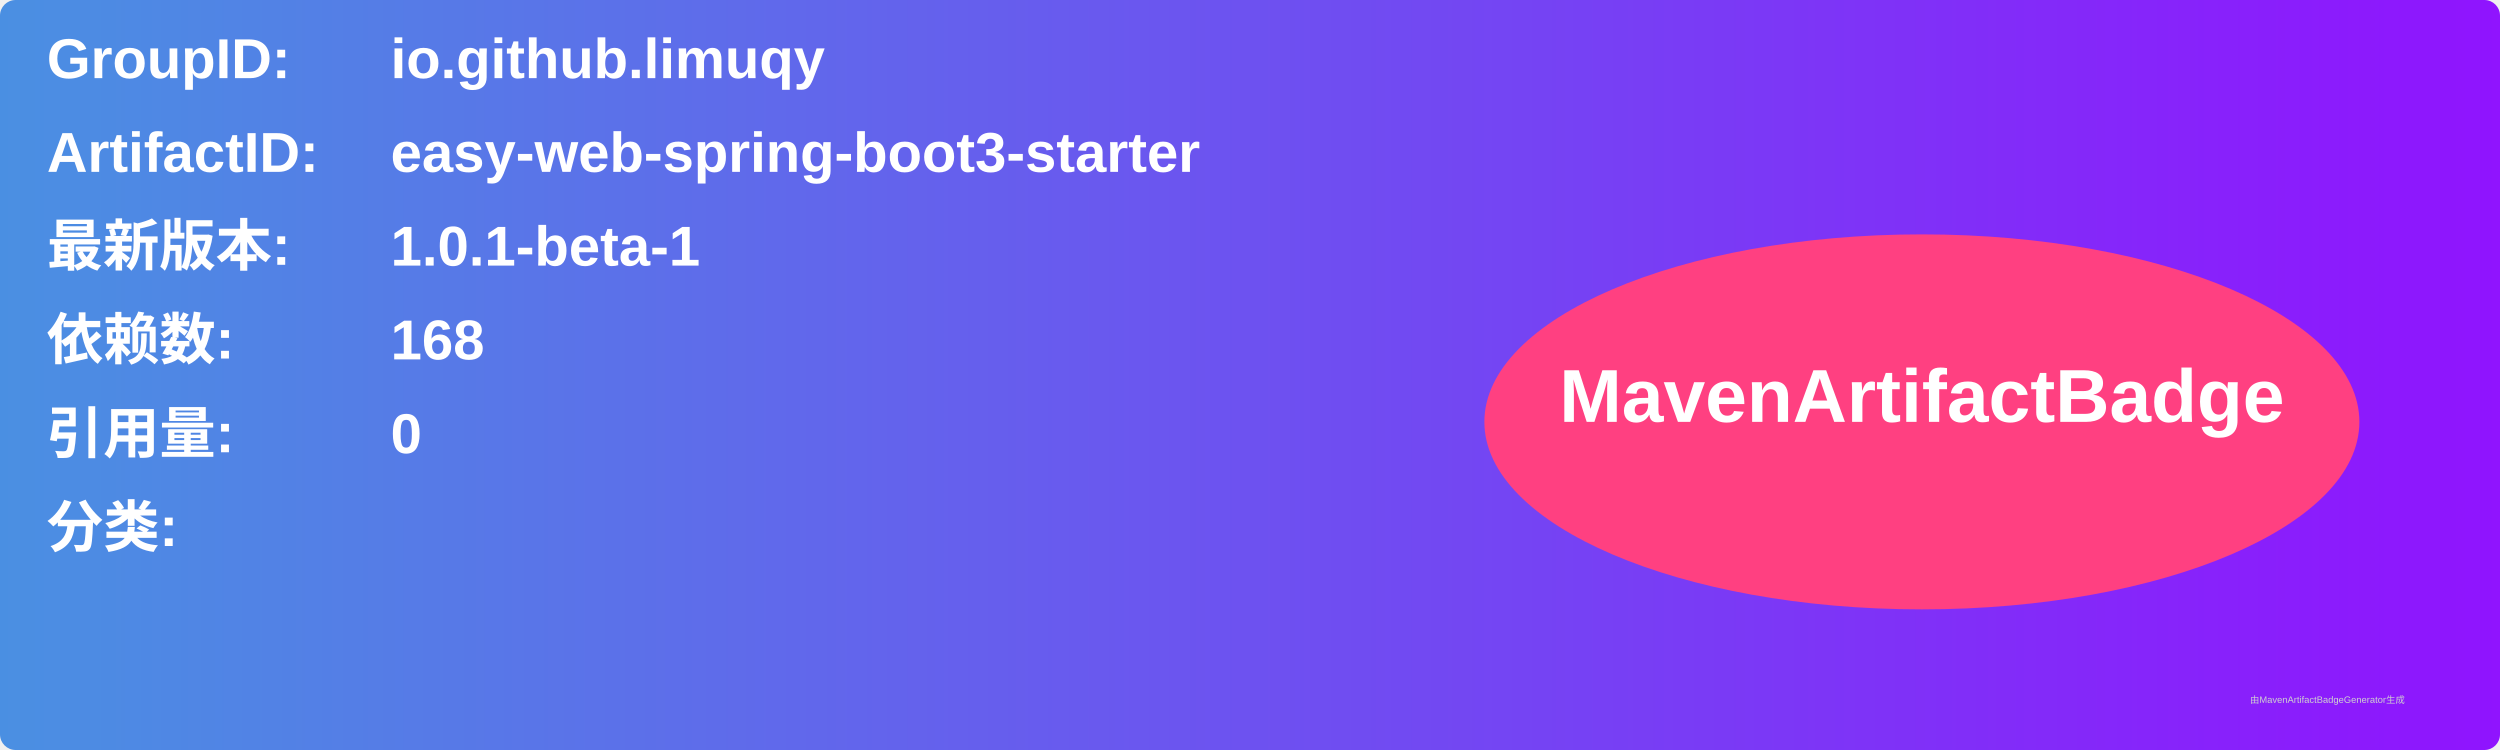
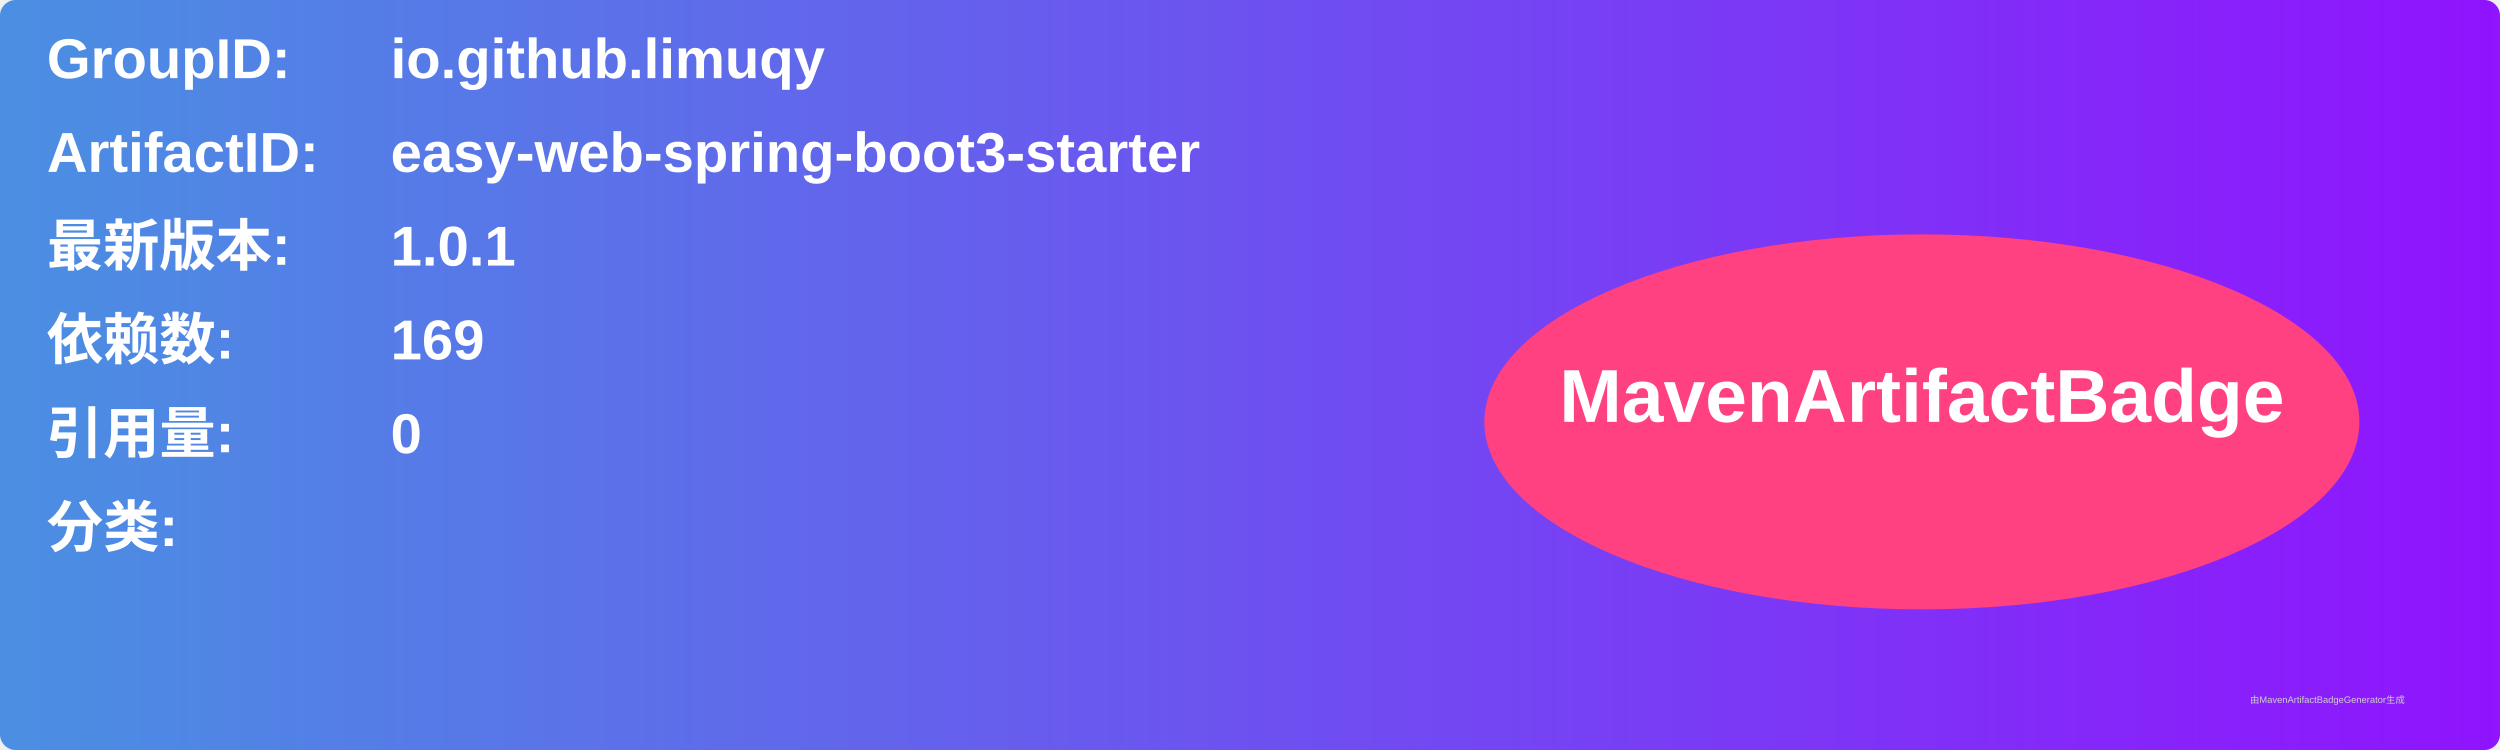
<svg xmlns="http://www.w3.org/2000/svg" width="800" height="240" viewBox="0 0 800 240">
  <linearGradient id="grad" x1="0%" y1="0%" x2="100%" y2="0%">
    <stop offset="0%" stop-color="#4a90e2" />
    <stop offset="100%" stop-color="#9013fe" />
  </linearGradient>
  <rect width="100%" height="100%" rx="5" ry="5" fill="url(#grad)" />
  <g transform="translate(15, 15)">
    <text x="0" y="10" font-family="Arial" font-size="18" fill="white" font-weight="bold" width="260">GroupID:</text>
    <text x="110" y="10" font-family="Arial" font-size="18" fill="white" font-weight="bold" width="460">io.github.limuqy</text>
    <text x="0" y="40" font-family="Arial" font-size="18" fill="white" font-weight="bold" width="260">ArtifactID:</text>
    <text x="110" y="40" font-family="Arial" font-size="18" fill="white" font-weight="bold" width="460">easy-web-spring-boot3-starter</text>
    <text x="0" y="70" font-family="Arial" font-size="18" fill="white" font-weight="bold">最新版本:</text>
    <text x="110" y="70" font-family="Arial" font-size="18" fill="white" font-weight="bold">
-       <tspan font-weight="bold">1.0.1-beta-1</tspan>
+       <tspan font-weight="bold">1.0.1</tspan>
    </text>
    <text x="0" y="100" font-family="Arial" font-size="18" fill="white" font-weight="bold">依赖数: </text>
    <text x="110" y="100" font-family="Arial" font-size="18" fill="white">
-       <tspan font-weight="bold">168</tspan>
+       <tspan font-weight="bold">169</tspan>
    </text>
    <text x="0" y="130" font-family="Arial" font-size="18" fill="white" font-weight="bold">引用量: </text>
    <text x="110" y="130" font-family="Arial" font-size="18" fill="white">
      <tspan font-weight="bold">0</tspan>
    </text>
    <text x="0" y="160" font-family="Arial" font-size="18" fill="white" font-weight="bold">分类:</text>
    <text x="10" y="190" font-family="Arial" font-size="10" fill="white">
      <tspan font-weight="bold" />
    </text>
    <ellipse cx="600" cy="120" rx="140" ry="60" fill="#ff4081" />
    <text x="600" y="120" text-anchor="middle" font-family="Arial" font-size="24" fill="white" font-weight="bold">MavenArtifactBadge</text>
  </g>
  <text x="720" y="225" font-family="Arial" font-size="3" fill="#d0d0d0">由MavenArtifactBadgeGenerator生成</text>
</svg>
